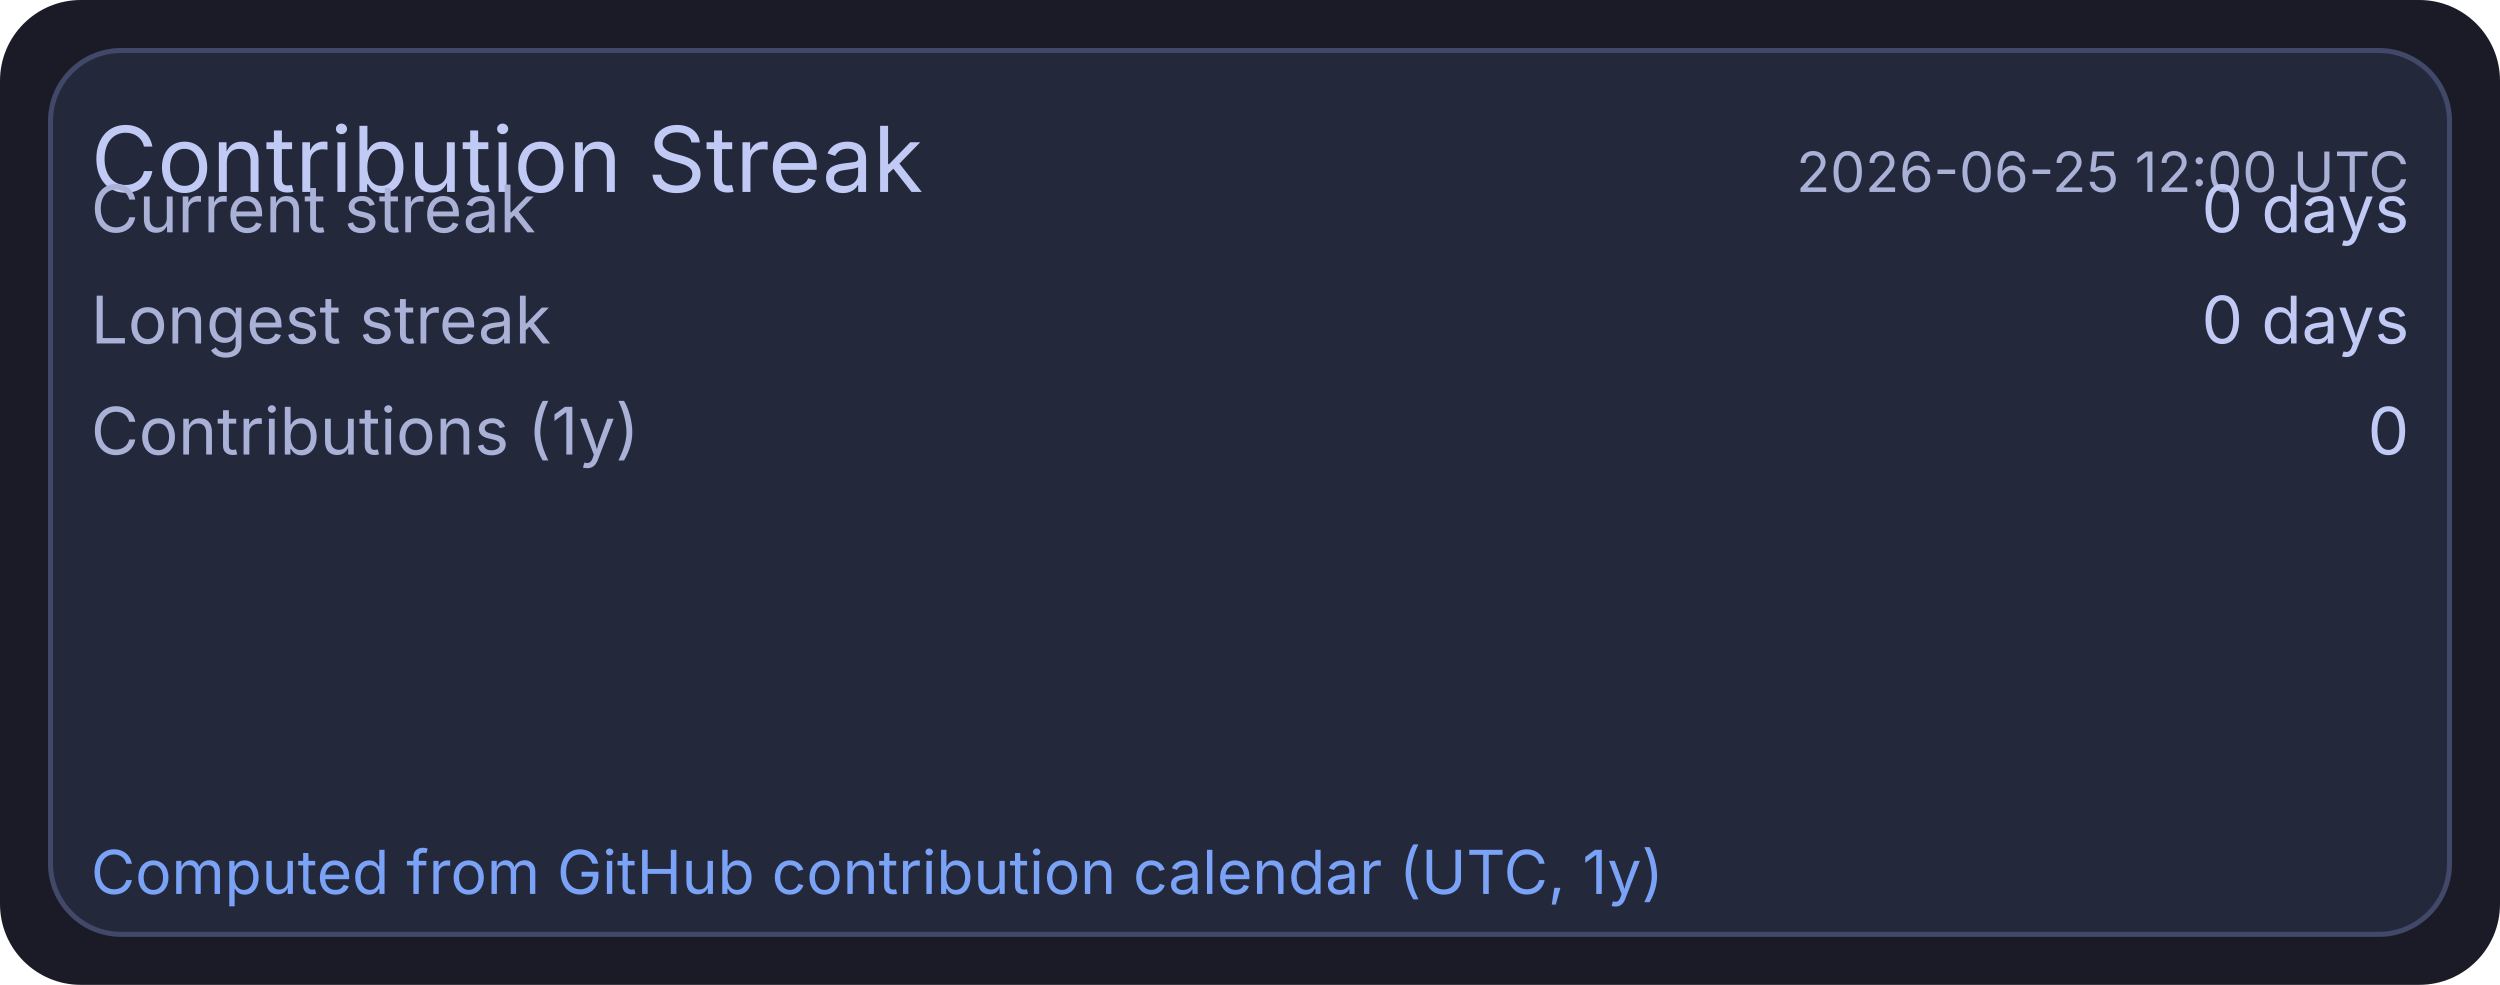
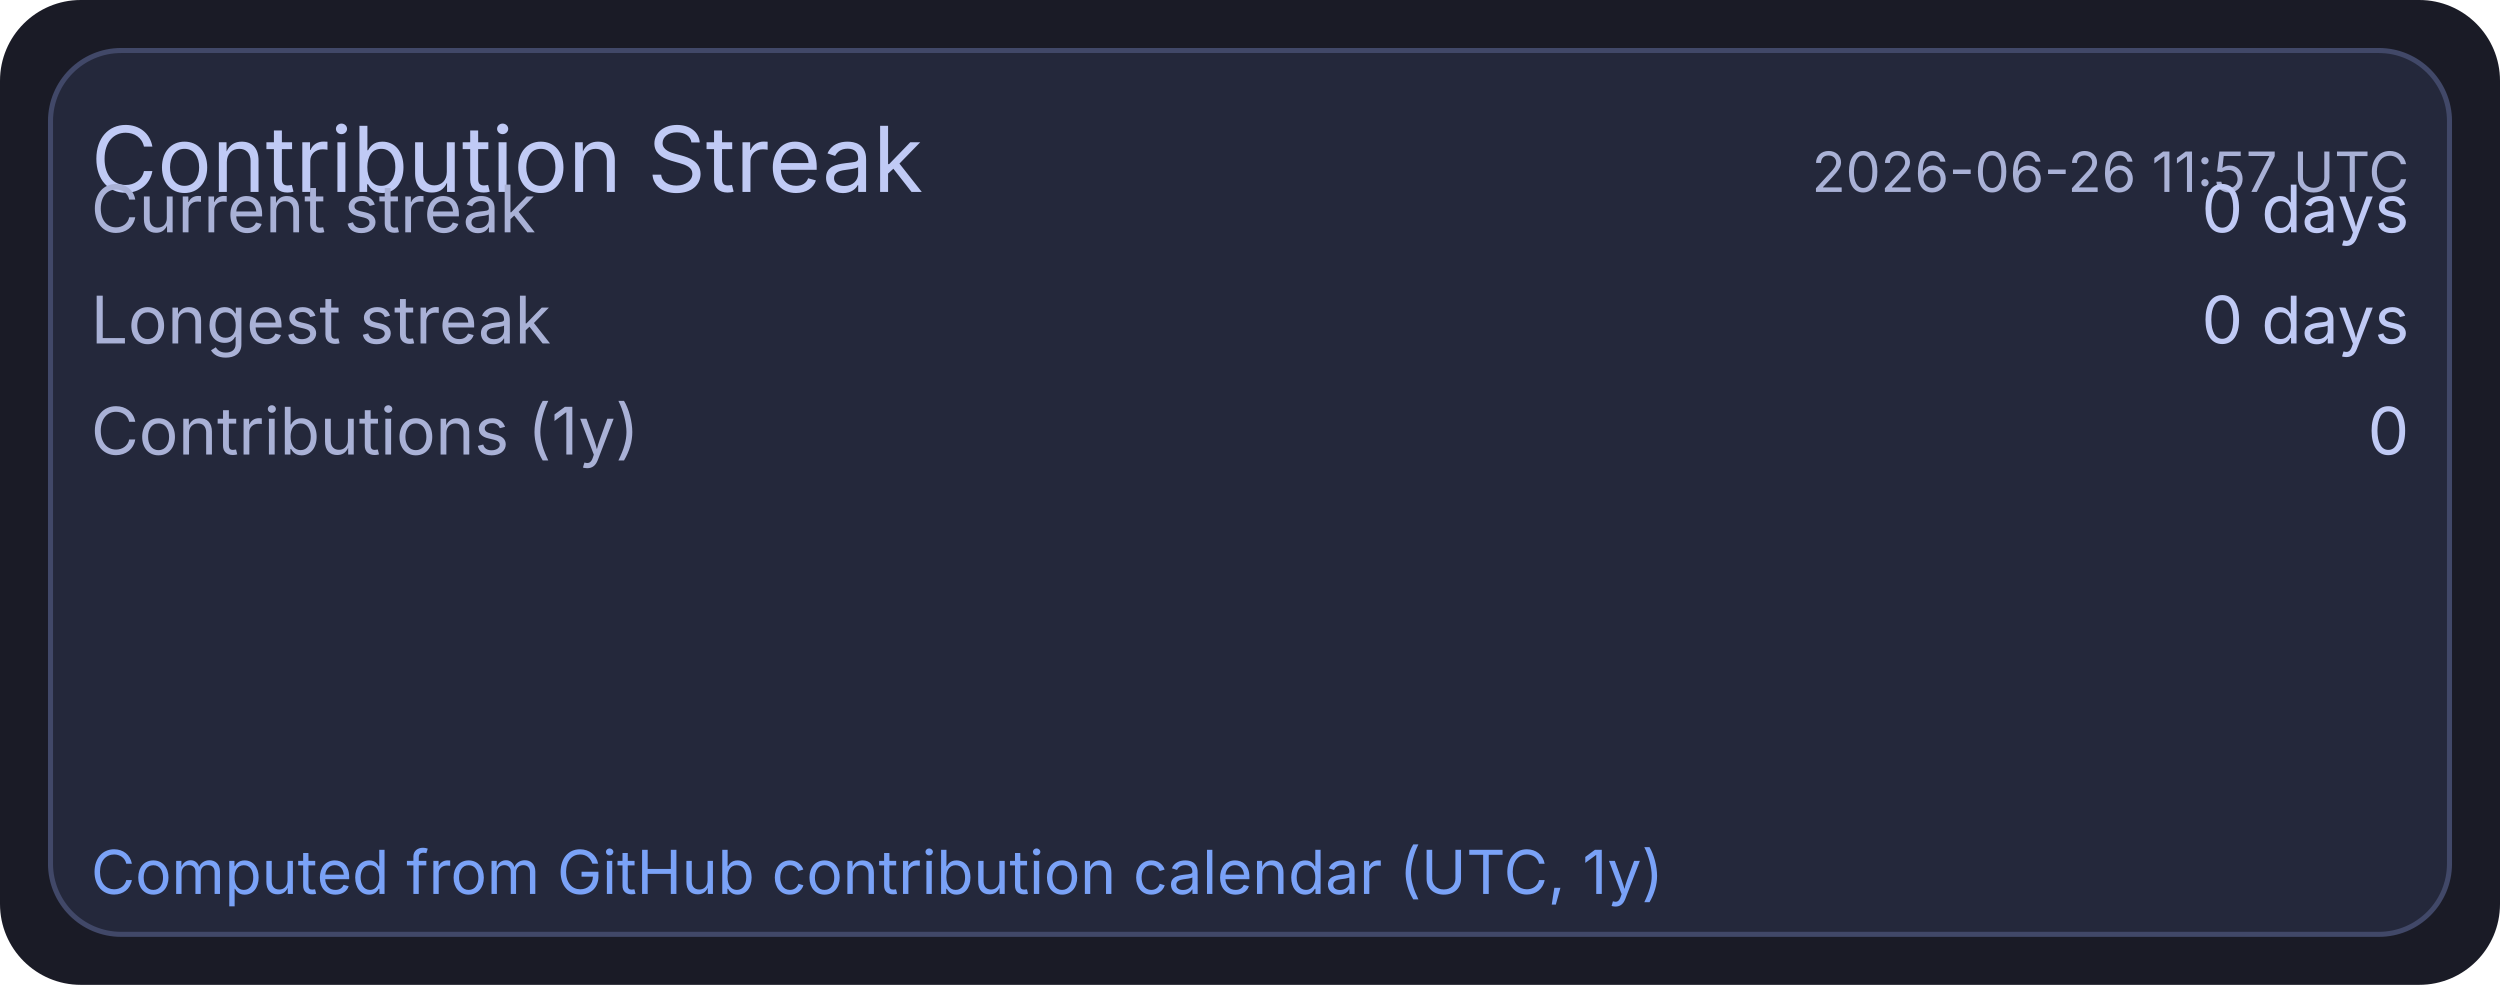
<svg xmlns="http://www.w3.org/2000/svg" width="495" height="195" viewBox="0 0 495 195">
  <rect x="0" y="0" width="495" height="195" rx="16" fill="#1a1b26" />
  <rect x="10" y="10" width="475" height="175" rx="14" fill="#24283b" stroke="#414868" stroke-width="1" />
  <text x="18" y="38" fill="#c0caf5" font-size="18" font-family="ui-sans-serif, system-ui, -apple-system, Segoe UI">Contribution Streak</text>
-   <text x="477" y="38" text-anchor="end" fill="#a9b1d6" font-size="11" font-family="ui-sans-serif, system-ui, -apple-system, Segoe UI">2026-06-25 12:00 UTC</text>
+   <text x="477" y="38" text-anchor="end" fill="#a9b1d6" font-size="11" font-family="ui-sans-serif, system-ui, -apple-system, Segoe UI">2026-06-26 11:57 UTC</text>
  <text x="18" y="46" fill="#a9b1d6" font-size="13" font-family="ui-sans-serif, system-ui, -apple-system, Segoe UI">Current streak</text>
  <text x="477" y="46" text-anchor="end" fill="#c0caf5" font-size="13" font-family="ui-sans-serif, system-ui, -apple-system, Segoe UI">0 days</text>
  <text x="18" y="68" fill="#a9b1d6" font-size="13" font-family="ui-sans-serif, system-ui, -apple-system, Segoe UI">Longest streak</text>
  <text x="477" y="68" text-anchor="end" fill="#c0caf5" font-size="13" font-family="ui-sans-serif, system-ui, -apple-system, Segoe UI">0 days</text>
  <text x="18" y="90" fill="#a9b1d6" font-size="13" font-family="ui-sans-serif, system-ui, -apple-system, Segoe UI">Contributions (1y)</text>
  <text x="477" y="90" text-anchor="end" fill="#c0caf5" font-size="13" font-family="ui-sans-serif, system-ui, -apple-system, Segoe UI">0</text>
  <text x="18" y="177" fill="#7aa2f7" font-size="12" font-family="ui-sans-serif, system-ui, -apple-system, Segoe UI">Computed from GitHub contribution calendar (UTC, 1y)</text>
</svg>
